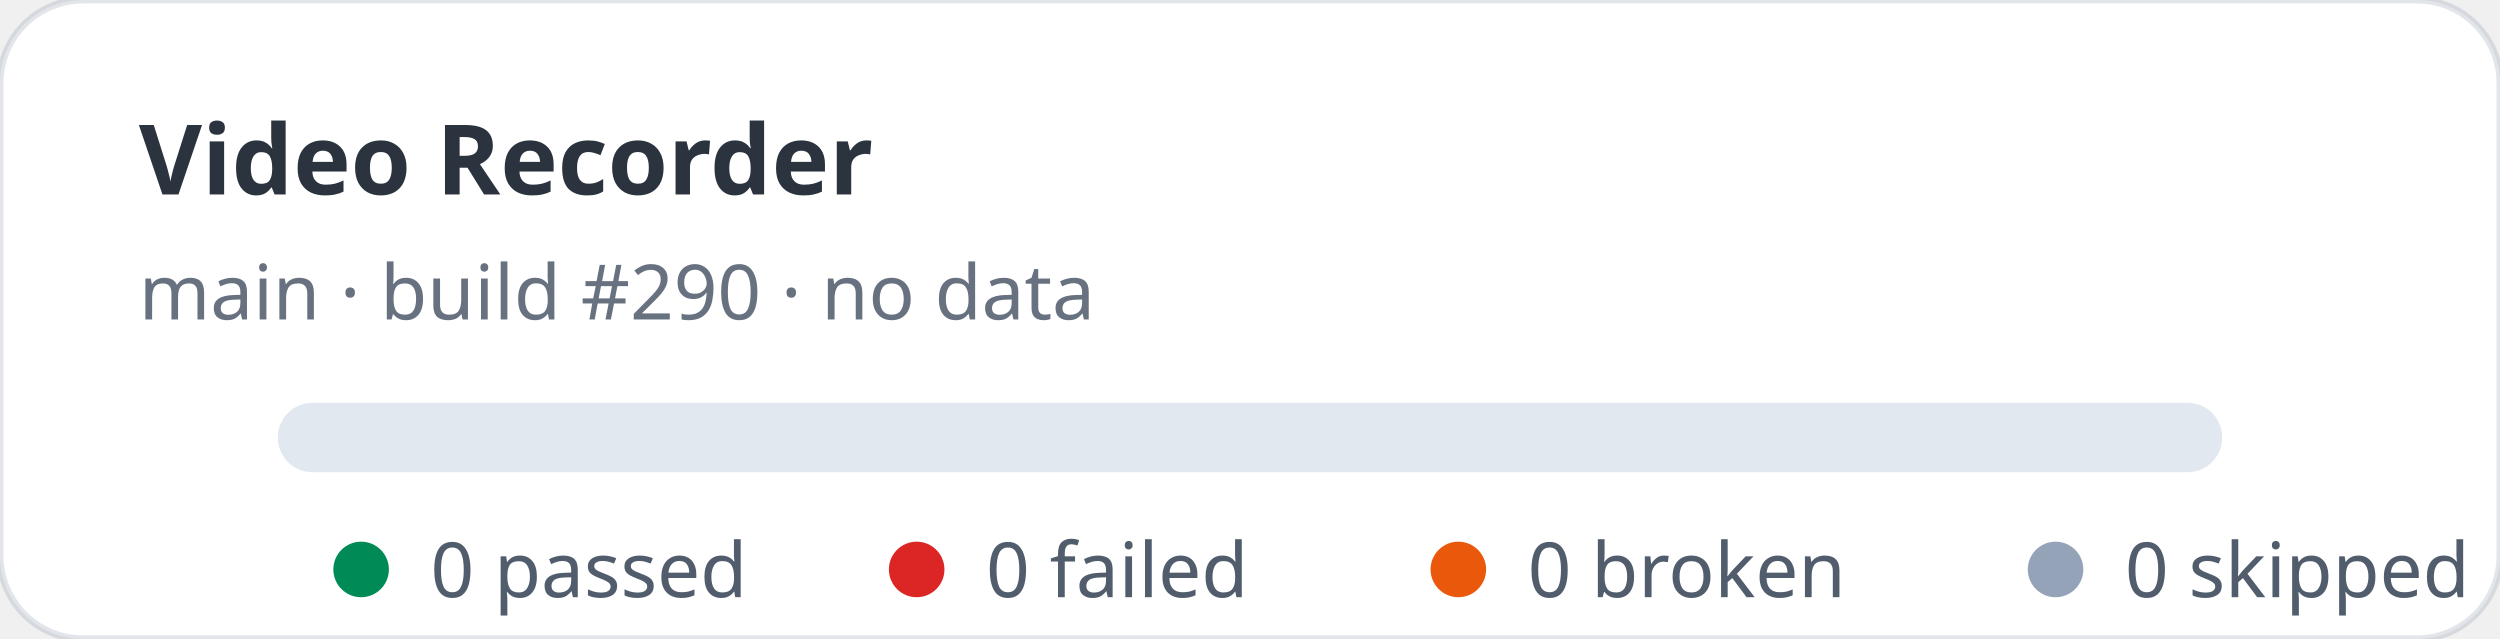
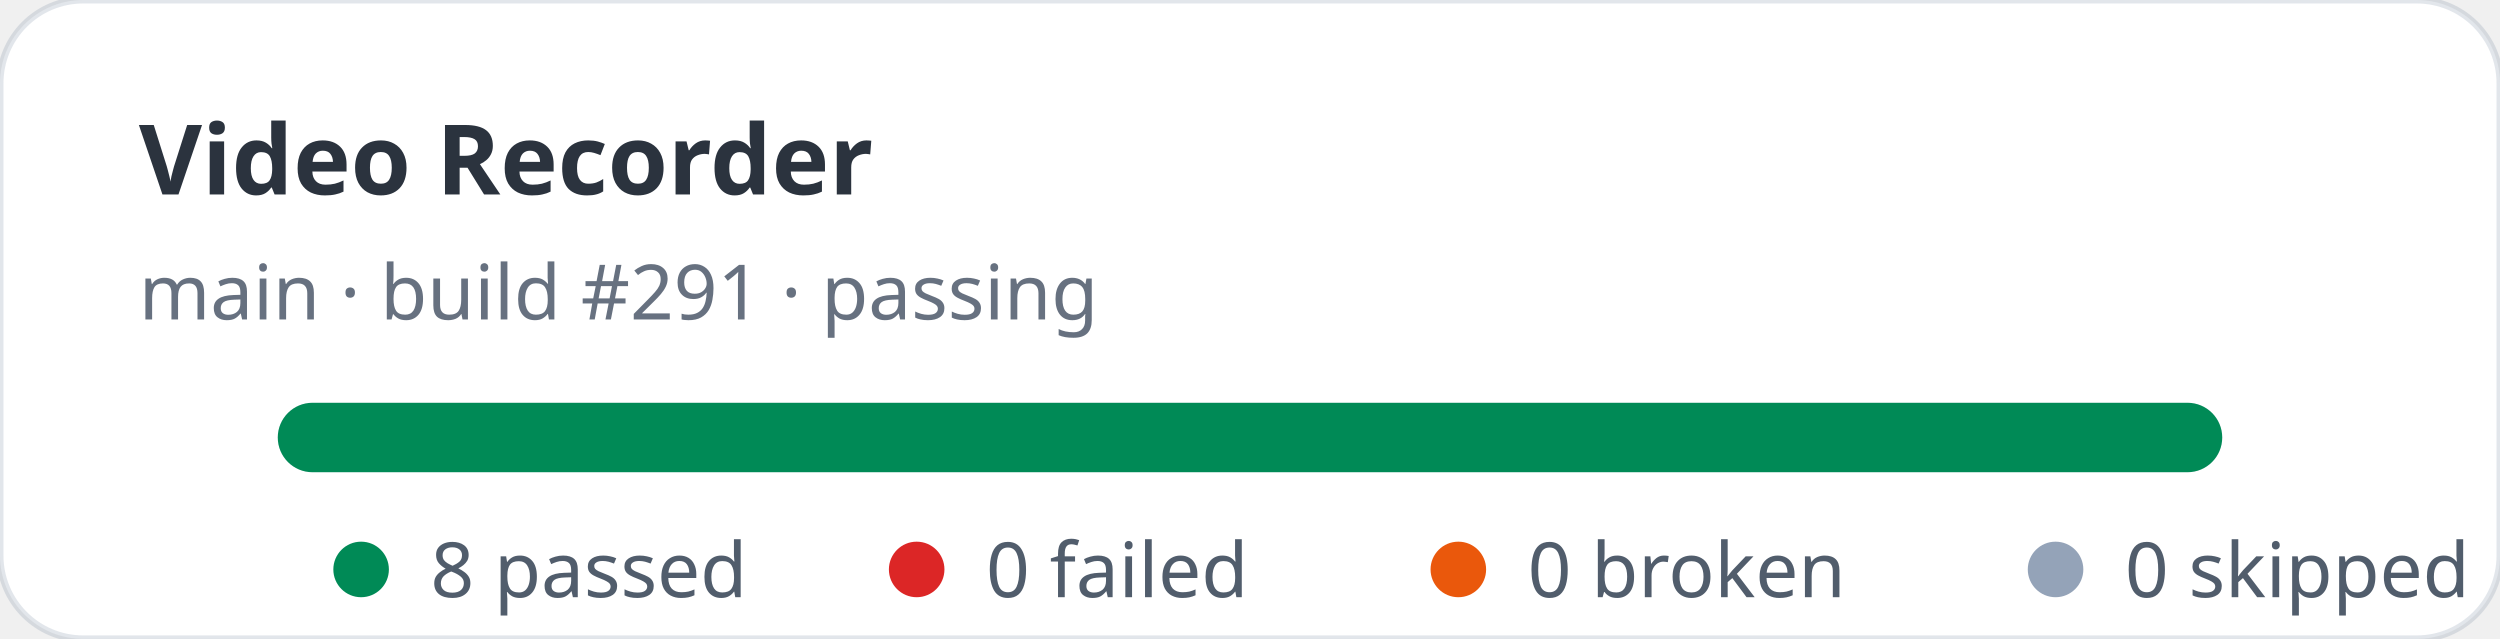
- <svg xmlns="http://www.w3.org/2000/svg" width="360" height="92" viewBox="0 0 360 92" role="img" aria-label="Video Recorder stats: 0 passed, 0 failed">
+ <svg xmlns="http://www.w3.org/2000/svg" width="360" height="92" viewBox="0 0 360 92" role="img" aria-label="Video Recorder stats: 8 passed, 0 failed">
  <rect width="360" height="92" rx="12" fill="#ffffff" stroke="rgba(11,48,86,0.12)" />
  <text x="20" y="28" fill="rgba(1,10,24,0.83)" font-family="ui-sans-serif,system-ui,sans-serif" font-size="14" font-weight="700">Video Recorder</text>
-   <text x="20" y="46" fill="rgba(2,19,44,0.6)" font-family="ui-sans-serif,system-ui,sans-serif" font-size="11">main · build #290 · no data</text>
+   <text x="20" y="46" fill="rgba(2,19,44,0.6)" font-family="ui-sans-serif,system-ui,sans-serif" font-size="11">main · build #291 · passing</text>
  <rect x="40" y="58" width="280" height="10" rx="5" fill="#e2e8f0" />
+   <rect x="40" y="58" width="280" height="10" rx="5" fill="#008a56" />
  <g font-family="ui-sans-serif,system-ui,sans-serif" font-size="11" fill="rgba(1,18,40,0.68)">
    <circle cx="52" cy="82" r="4" fill="#008a56" />
-     <text x="62" y="86">0 passed</text>
+     <text x="62" y="86">8 passed</text>
    <circle cx="132" cy="82" r="4" fill="#dc2626" />
    <text x="142" y="86">0 failed</text>
    <circle cx="210" cy="82" r="4" fill="#ea580c" />
    <text x="220" y="86">0 broken</text>
    <circle cx="296" cy="82" r="4" fill="#94a3b8" />
    <text x="306" y="86">0 skipped</text>
  </g>
</svg>
